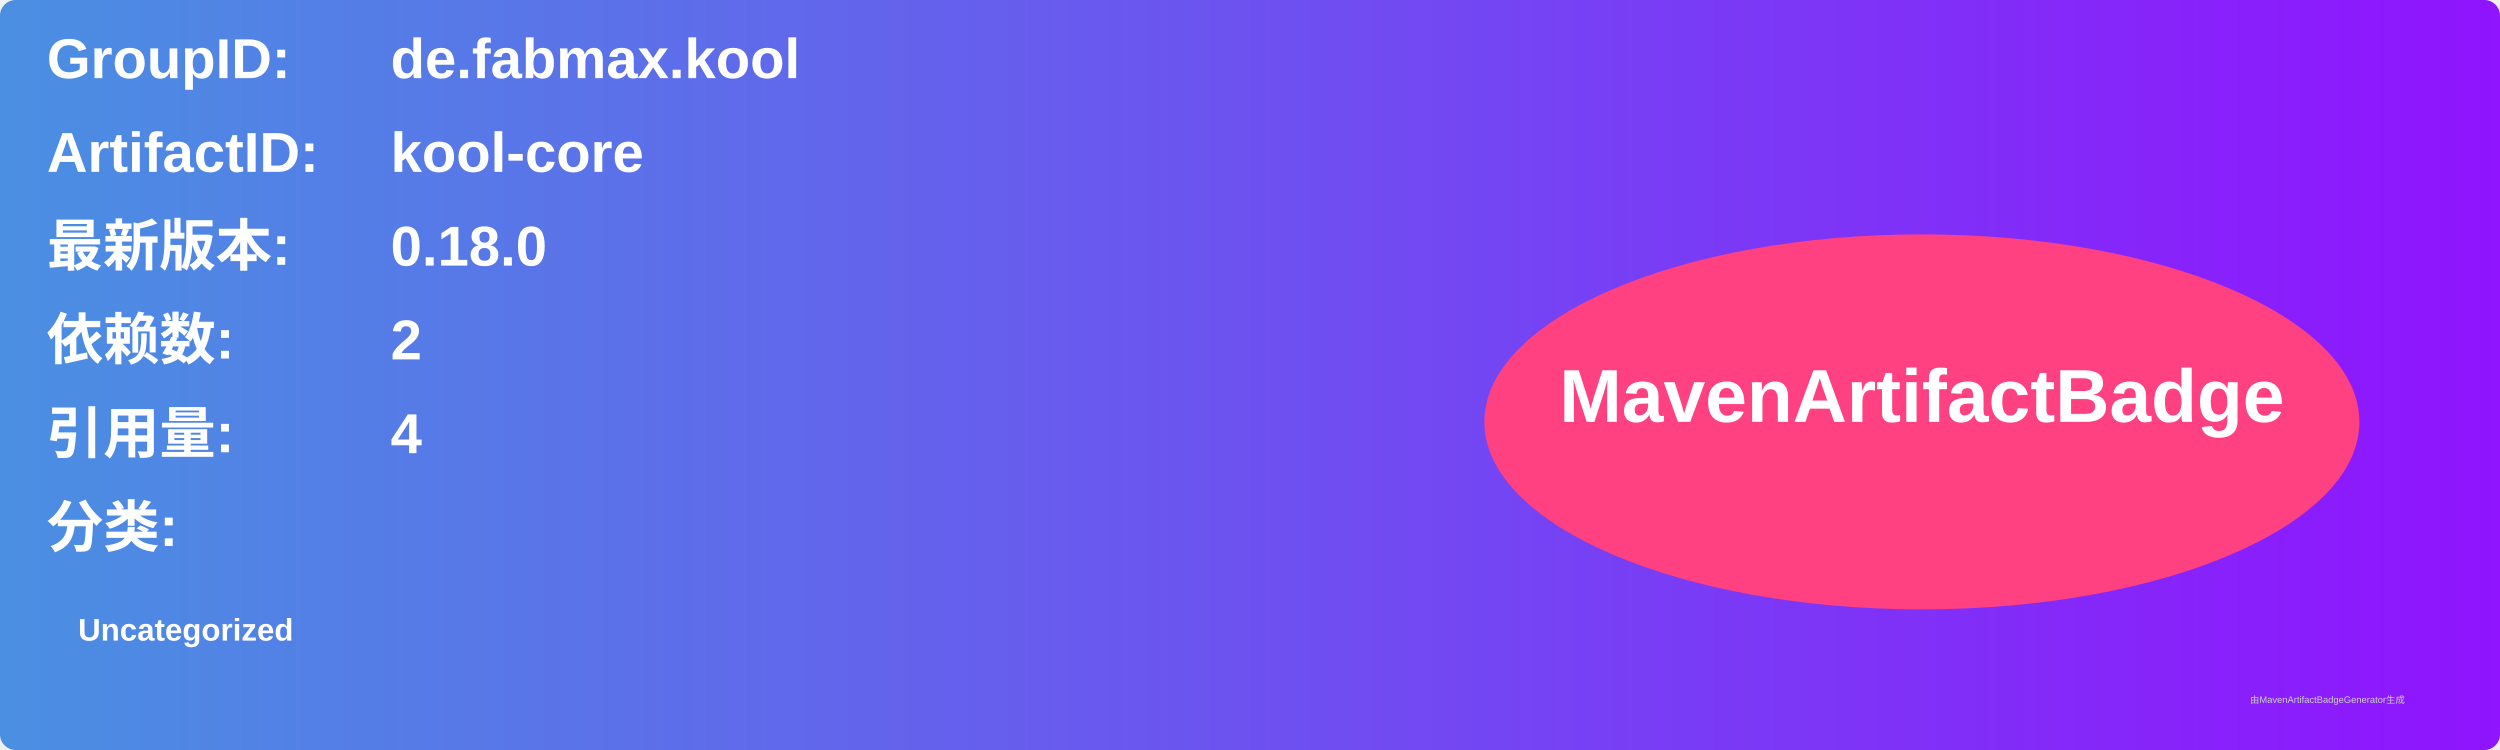
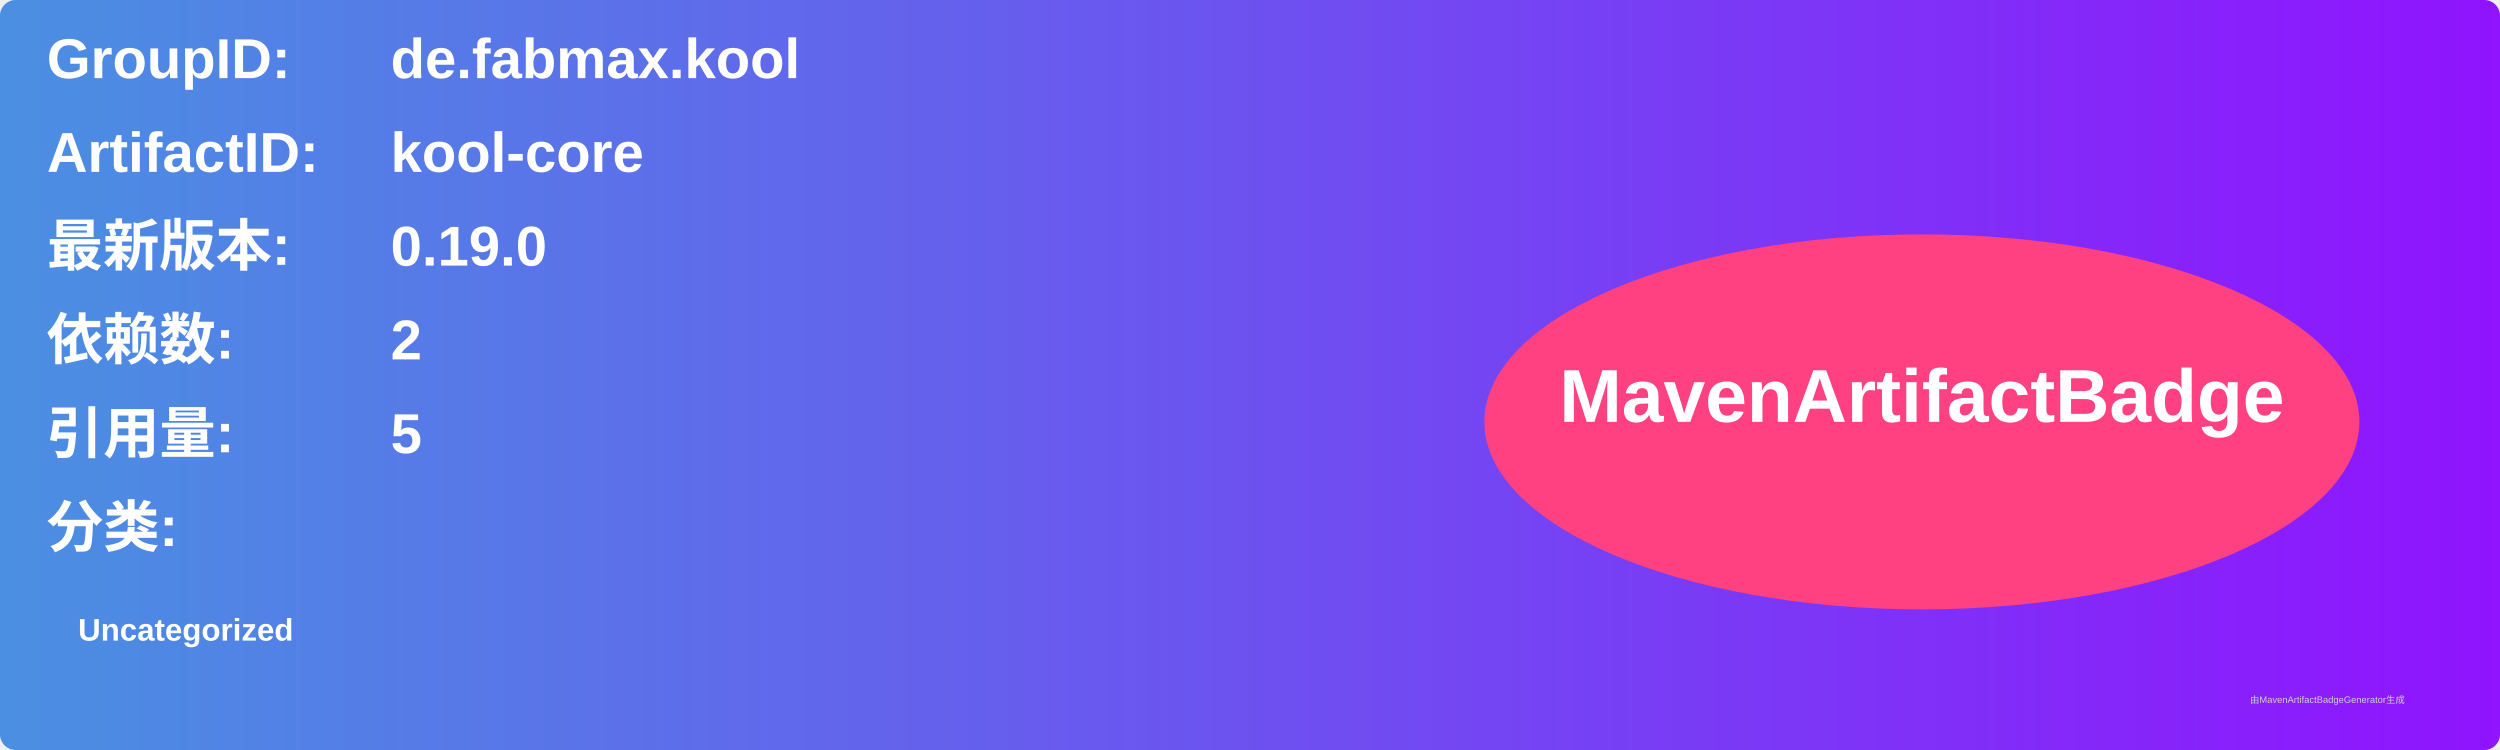
<svg xmlns="http://www.w3.org/2000/svg" width="800" height="240" viewBox="0 0 800 240">
  <linearGradient id="grad" x1="0%" y1="0%" x2="100%" y2="0%">
    <stop offset="0%" stop-color="#4a90e2" />
    <stop offset="100%" stop-color="#9013fe" />
  </linearGradient>
  <rect width="100%" height="100%" rx="5" ry="5" fill="url(#grad)" />
  <g transform="translate(15, 15)">
    <text x="0" y="10" font-family="Arial" font-size="18" fill="white" font-weight="bold" width="260">GroupID:</text>
    <text x="110" y="10" font-family="Arial" font-size="18" fill="white" font-weight="bold" width="460">de.fabmax.kool</text>
    <text x="0" y="40" font-family="Arial" font-size="18" fill="white" font-weight="bold" width="260">ArtifactID:</text>
    <text x="110" y="40" font-family="Arial" font-size="18" fill="white" font-weight="bold" width="460">kool-core</text>
    <text x="0" y="70" font-family="Arial" font-size="18" fill="white" font-weight="bold">最新版本:</text>
    <text x="110" y="70" font-family="Arial" font-size="18" fill="white" font-weight="bold">
-       <tspan font-weight="bold">0.18.0</tspan>
+       <tspan font-weight="bold">0.19.0</tspan>
    </text>
    <text x="0" y="100" font-family="Arial" font-size="18" fill="white" font-weight="bold">依赖数: </text>
    <text x="110" y="100" font-family="Arial" font-size="18" fill="white">
      <tspan font-weight="bold">2</tspan>
    </text>
    <text x="0" y="130" font-family="Arial" font-size="18" fill="white" font-weight="bold">引用量: </text>
    <text x="110" y="130" font-family="Arial" font-size="18" fill="white">
-       <tspan font-weight="bold">4</tspan>
+       <tspan font-weight="bold">5</tspan>
    </text>
    <text x="0" y="160" font-family="Arial" font-size="18" fill="white" font-weight="bold">分类:</text>
    <text x="10" y="190" font-family="Arial" font-size="10" fill="white">
      <tspan font-weight="bold">Uncategorized</tspan>
    </text>
    <ellipse cx="600" cy="120" rx="140" ry="60" fill="#ff4081" />
    <text x="600" y="120" text-anchor="middle" font-family="Arial" font-size="24" fill="white" font-weight="bold">MavenArtifactBadge</text>
  </g>
  <text x="720" y="225" font-family="Arial" font-size="3" fill="#d0d0d0">由MavenArtifactBadgeGenerator生成</text>
</svg>
